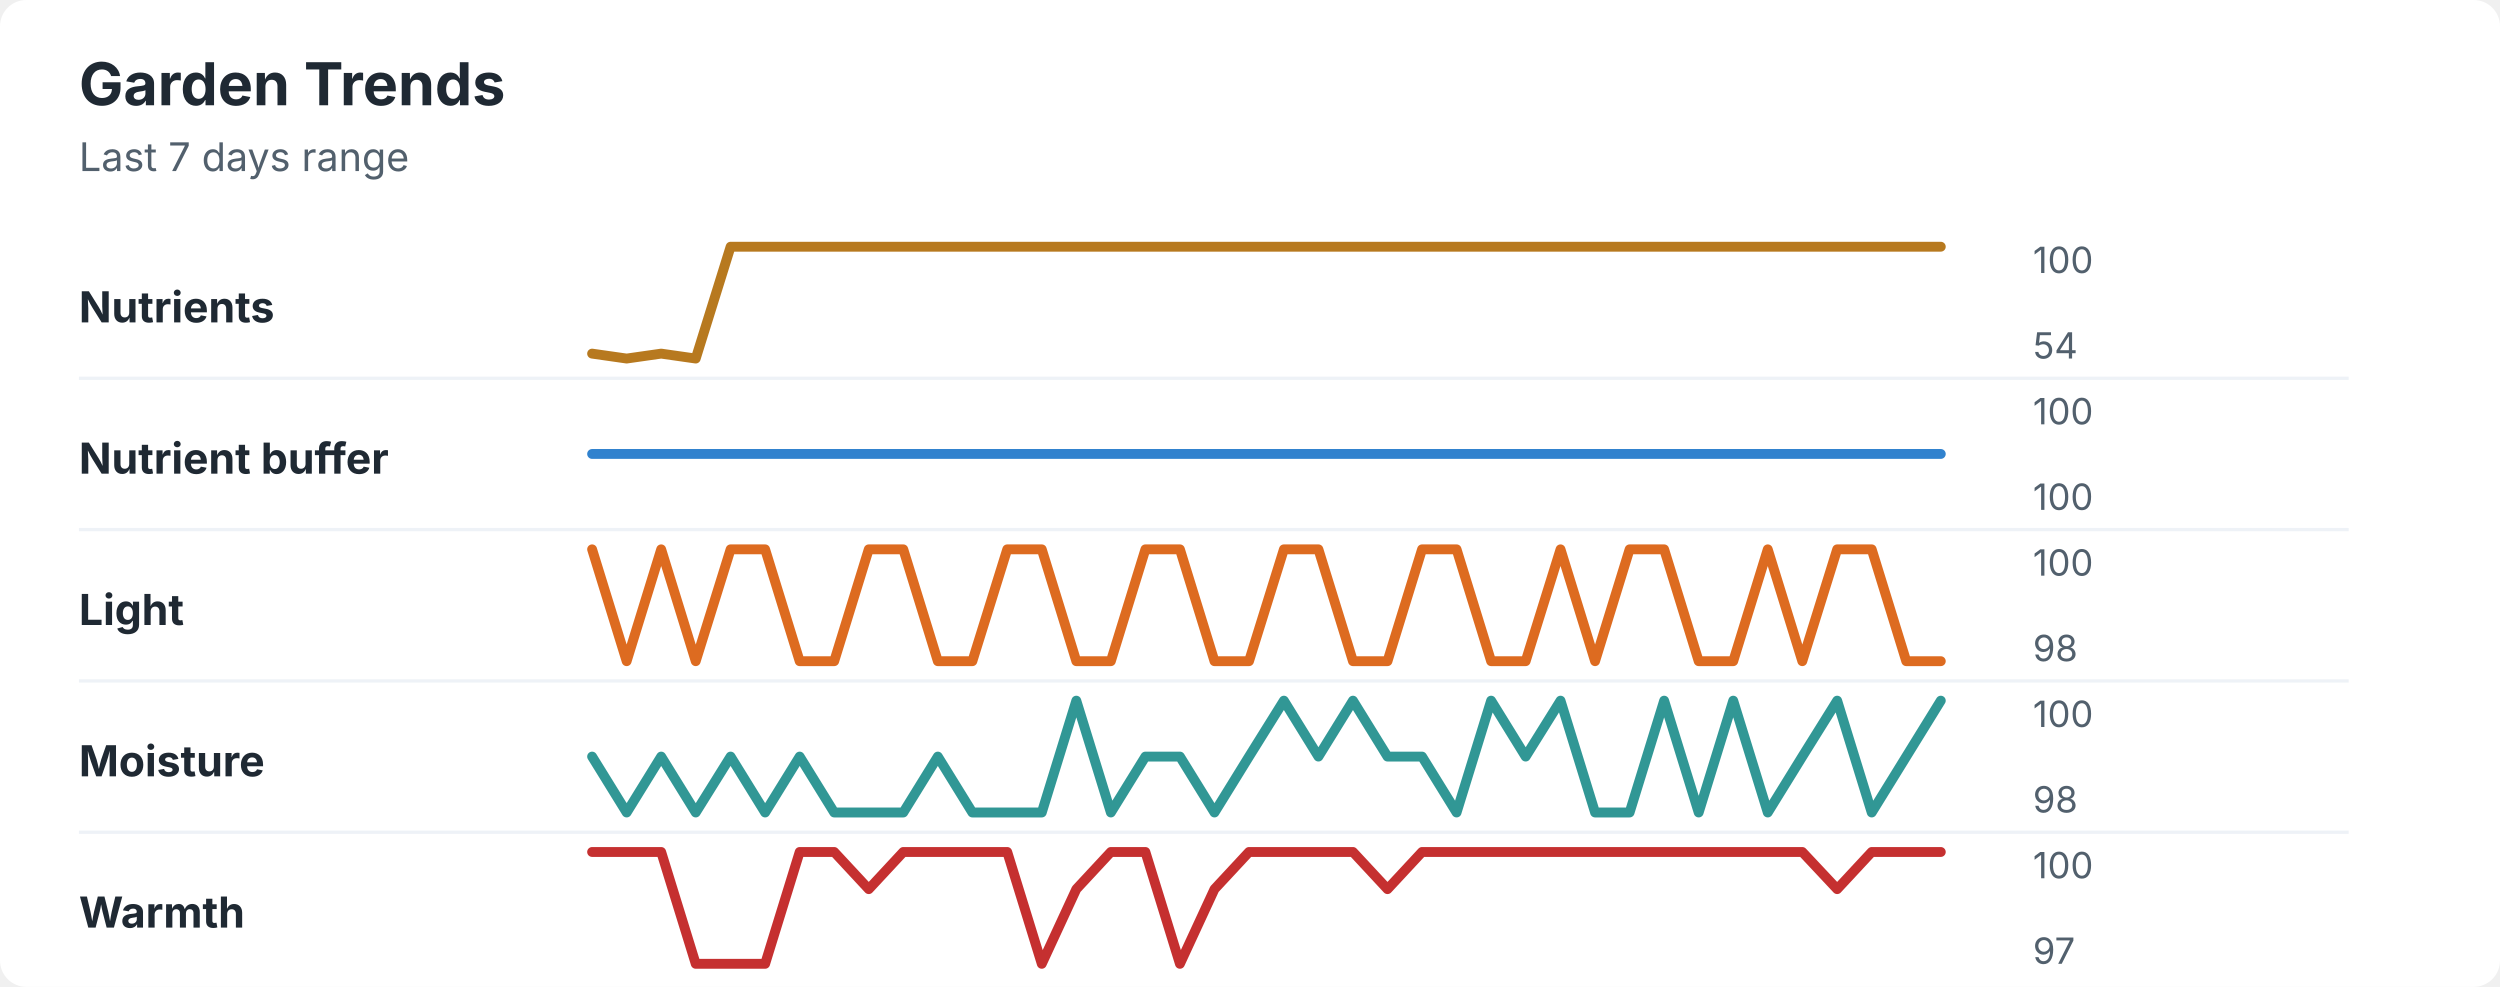
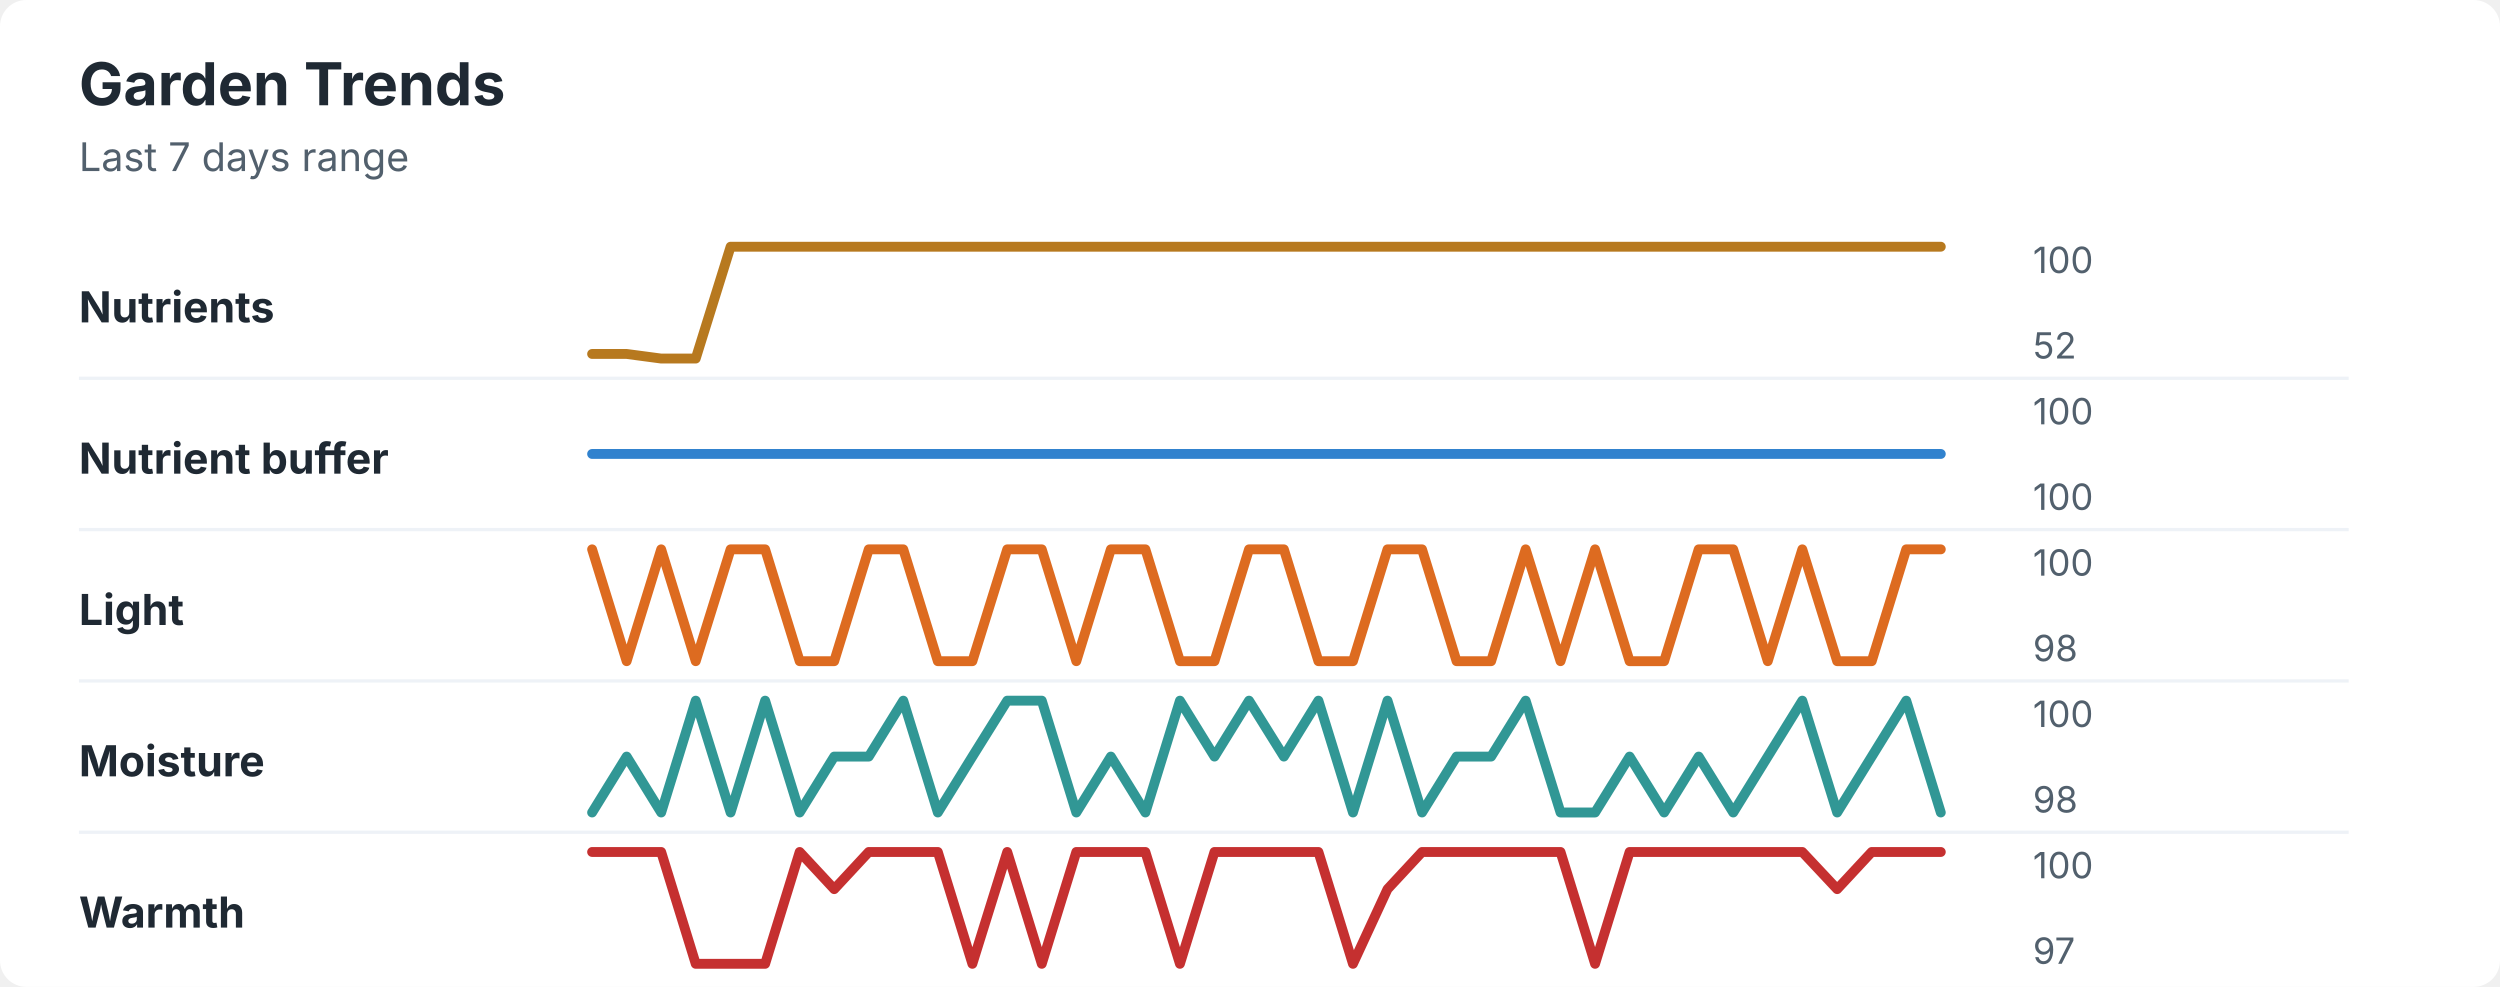
<svg xmlns="http://www.w3.org/2000/svg" width="760" height="300" viewBox="0 0 760 300" role="img" aria-labelledby="title desc">
  <rect width="760" height="300" rx="8" fill="#ffffff" />
  <style>
    text { font-family: -apple-system, BlinkMacSystemFont, "Segoe UI", sans-serif; }
    .title { font-size: 18px; font-weight: 700; fill: #1f2933; }
    .subtitle { font-size: 12px; fill: #52606d; }
    .label { font-size: 13px; font-weight: 650; fill: #1f2933; }
    .axis-value { font-size: 11px; fill: #52606d; }
    .separator { stroke: #eef2f7; stroke-width: 1; }
  </style>
  <text x="24" y="32" class="title">Garden Trends</text>
  <text x="24" y="52" class="subtitle">Last 7 days range</text>
  <text x="24" y="98" class="label">Nutrients</text>
-   <polyline points="180.0,107.5 190.5,109.0 201.0,107.5 211.5,109.0 222.1,75.0 232.6,75.0 243.1,75.0 253.6,75.0 264.1,75.0 274.6,75.0 285.1,75.0 295.6,75.0 306.2,75.0 316.7,75.0 327.2,75.0 337.7,75.0 348.2,75.0 358.7,75.0 369.2,75.0 379.7,75.0 390.3,75.0 400.8,75.0 411.3,75.0 421.8,75.0 432.3,75.0 442.8,75.0 453.3,75.0 463.8,75.0 474.4,75.0 484.9,75.0 495.4,75.0 505.9,75.0 516.4,75.0 526.9,75.0 537.4,75.0 547.9,75.0 558.5,75.0 569.0,75.0 579.5,75.0 590.0,75.0 " fill="none" stroke="#b7791f" stroke-width="3" stroke-linecap="round" stroke-linejoin="round" />
+   <polyline points="180.0,107.6 190.5,107.6 201.0,109.0 211.5,109.0 222.1,75.0 232.6,75.0 243.1,75.0 253.6,75.0 264.1,75.0 274.6,75.0 285.1,75.0 295.6,75.0 306.2,75.0 316.7,75.0 327.2,75.0 337.7,75.0 348.2,75.0 358.7,75.0 369.2,75.0 379.7,75.0 390.3,75.0 400.8,75.0 411.3,75.0 421.8,75.0 432.3,75.0 442.8,75.0 453.3,75.0 463.8,75.0 474.4,75.0 484.9,75.0 495.4,75.0 505.9,75.0 516.4,75.0 526.9,75.0 537.4,75.0 547.9,75.0 558.5,75.0 569.0,75.0 579.5,75.0 590.0,75.0 " fill="none" stroke="#b7791f" stroke-width="3" stroke-linecap="round" stroke-linejoin="round" />
  <text x="618" y="83" class="axis-value">100</text>
-   <text x="618" y="109" class="axis-value">54</text>
+   <text x="618" y="109" class="axis-value">52</text>
  <line x1="24" y1="115.0" x2="714" y2="115.0" class="separator" />
  <text x="24" y="144" class="label">Nutrient buffer</text>
  <polyline points="180.0,138.0 190.5,138.0 201.0,138.0 211.5,138.0 222.1,138.0 232.6,138.0 243.1,138.0 253.6,138.0 264.1,138.0 274.6,138.0 285.1,138.0 295.6,138.0 306.2,138.0 316.7,138.0 327.2,138.0 337.7,138.0 348.2,138.0 358.7,138.0 369.2,138.0 379.7,138.0 390.3,138.0 400.8,138.0 411.3,138.0 421.8,138.0 432.3,138.0 442.8,138.0 453.3,138.0 463.8,138.0 474.4,138.0 484.9,138.0 495.4,138.0 505.9,138.0 516.4,138.0 526.9,138.0 537.4,138.0 547.9,138.0 558.5,138.0 569.0,138.0 579.5,138.0 590.0,138.0 " fill="none" stroke="#3182ce" stroke-width="3" stroke-linecap="round" stroke-linejoin="round" />
  <text x="618" y="129" class="axis-value">100</text>
  <text x="618" y="155" class="axis-value">100</text>
  <line x1="24" y1="161.0" x2="714" y2="161.0" class="separator" />
  <text x="24" y="190" class="label">Light</text>
-   <polyline points="180.0,167.0 190.5,201.0 201.0,167.0 211.5,201.0 222.1,167.0 232.6,167.0 243.1,201.0 253.6,201.0 264.1,167.0 274.6,167.0 285.1,201.0 295.6,201.0 306.2,167.0 316.7,167.0 327.2,201.0 337.7,201.0 348.2,167.0 358.7,167.0 369.2,201.0 379.7,201.0 390.3,167.0 400.8,167.0 411.3,201.0 421.8,201.0 432.3,167.0 442.8,167.0 453.3,201.0 463.8,201.0 474.4,167.0 484.9,201.0 495.4,167.0 505.9,167.0 516.4,201.0 526.9,201.0 537.4,167.0 547.9,201.0 558.5,167.0 569.0,167.0 579.5,201.0 590.0,201.0 " fill="none" stroke="#dd6b20" stroke-width="3" stroke-linecap="round" stroke-linejoin="round" />
+   <polyline points="180.0,167.0 190.5,201.0 201.0,167.0 211.5,201.0 222.1,167.0 232.6,167.0 243.1,201.0 253.6,201.0 264.1,167.0 274.6,167.0 285.1,201.0 295.6,201.0 306.2,167.0 316.7,167.0 327.2,201.0 337.7,167.0 348.2,167.0 358.7,201.0 369.2,201.0 379.7,167.0 390.3,167.0 400.8,201.0 411.3,201.0 421.8,167.0 432.3,167.0 442.8,201.0 453.3,201.0 463.8,167.0 474.4,201.0 484.9,167.0 495.4,201.0 505.9,201.0 516.4,167.0 526.9,167.0 537.4,201.0 547.9,167.0 558.5,201.0 569.0,201.0 579.5,167.0 590.0,167.0 " fill="none" stroke="#dd6b20" stroke-width="3" stroke-linecap="round" stroke-linejoin="round" />
  <text x="618" y="175" class="axis-value">100</text>
  <text x="618" y="201" class="axis-value">98</text>
  <line x1="24" y1="207.0" x2="714" y2="207.0" class="separator" />
  <text x="24" y="236" class="label">Moisture</text>
-   <polyline points="180.0,230.0 190.5,247.0 201.0,230.0 211.5,247.0 222.1,230.0 232.6,247.0 243.1,230.0 253.6,247.0 264.1,247.0 274.6,247.0 285.1,230.0 295.6,247.0 306.2,247.0 316.7,247.0 327.2,213.0 337.7,247.0 348.2,230.0 358.7,230.0 369.2,247.0 379.7,230.0 390.3,213.0 400.8,230.0 411.3,213.0 421.8,230.0 432.3,230.0 442.8,247.0 453.3,213.0 463.8,230.0 474.4,213.0 484.9,247.0 495.4,247.0 505.9,213.0 516.4,247.0 526.9,213.0 537.4,247.0 547.9,230.0 558.5,213.0 569.0,247.0 579.5,230.0 590.0,213.0 " fill="none" stroke="#319795" stroke-width="3" stroke-linecap="round" stroke-linejoin="round" />
+   <polyline points="180.0,247.0 190.5,230.0 201.0,247.0 211.5,213.0 222.1,247.0 232.6,213.0 243.1,247.0 253.6,230.0 264.1,230.0 274.6,213.0 285.1,247.0 295.6,230.0 306.2,213.0 316.7,213.0 327.2,247.0 337.7,230.0 348.2,247.0 358.7,213.0 369.2,230.0 379.7,213.0 390.3,230.0 400.8,213.0 411.3,247.0 421.8,213.0 432.3,247.0 442.8,230.0 453.3,230.0 463.8,213.0 474.4,247.0 484.9,247.0 495.4,230.0 505.9,247.0 516.4,230.0 526.9,247.0 537.4,230.0 547.9,213.0 558.5,247.0 569.0,230.0 579.5,213.0 590.0,247.0 " fill="none" stroke="#319795" stroke-width="3" stroke-linecap="round" stroke-linejoin="round" />
  <text x="618" y="221" class="axis-value">100</text>
  <text x="618" y="247" class="axis-value">98</text>
  <line x1="24" y1="253.0" x2="714" y2="253.0" class="separator" />
  <text x="24" y="282" class="label">Warmth</text>
-   <polyline points="180.0,259.0 190.5,259.0 201.0,259.0 211.5,293.0 222.1,293.0 232.6,293.0 243.1,259.0 253.6,259.0 264.1,270.3 274.6,259.0 285.1,259.0 295.6,259.0 306.2,259.0 316.7,293.0 327.2,270.3 337.7,259.0 348.2,259.0 358.7,293.0 369.2,270.3 379.7,259.0 390.3,259.0 400.8,259.0 411.3,259.0 421.8,270.3 432.3,259.0 442.8,259.0 453.3,259.0 463.8,259.0 474.4,259.0 484.9,259.0 495.4,259.0 505.9,259.0 516.4,259.0 526.9,259.0 537.4,259.0 547.9,259.0 558.5,270.3 569.0,259.0 579.5,259.0 590.0,259.0 " fill="none" stroke="#c53030" stroke-width="3" stroke-linecap="round" stroke-linejoin="round" />
+   <polyline points="180.0,259.0 190.5,259.0 201.0,259.0 211.5,293.0 222.1,293.0 232.6,293.0 243.1,259.0 253.6,270.3 264.1,259.0 274.6,259.0 285.1,259.0 295.6,293.0 306.2,259.0 316.7,293.0 327.2,259.0 337.7,259.0 348.2,259.0 358.7,293.0 369.2,259.0 379.7,259.0 390.3,259.0 400.8,259.0 411.3,293.0 421.8,270.3 432.3,259.0 442.8,259.0 453.3,259.0 463.8,259.0 474.4,259.0 484.9,293.0 495.4,259.0 505.9,259.0 516.4,259.0 526.9,259.0 537.4,259.0 547.9,259.0 558.5,270.3 569.0,259.0 579.5,259.0 590.0,259.0 " fill="none" stroke="#c53030" stroke-width="3" stroke-linecap="round" stroke-linejoin="round" />
  <text x="618" y="267" class="axis-value">100</text>
  <text x="618" y="293" class="axis-value">97</text>
</svg>
